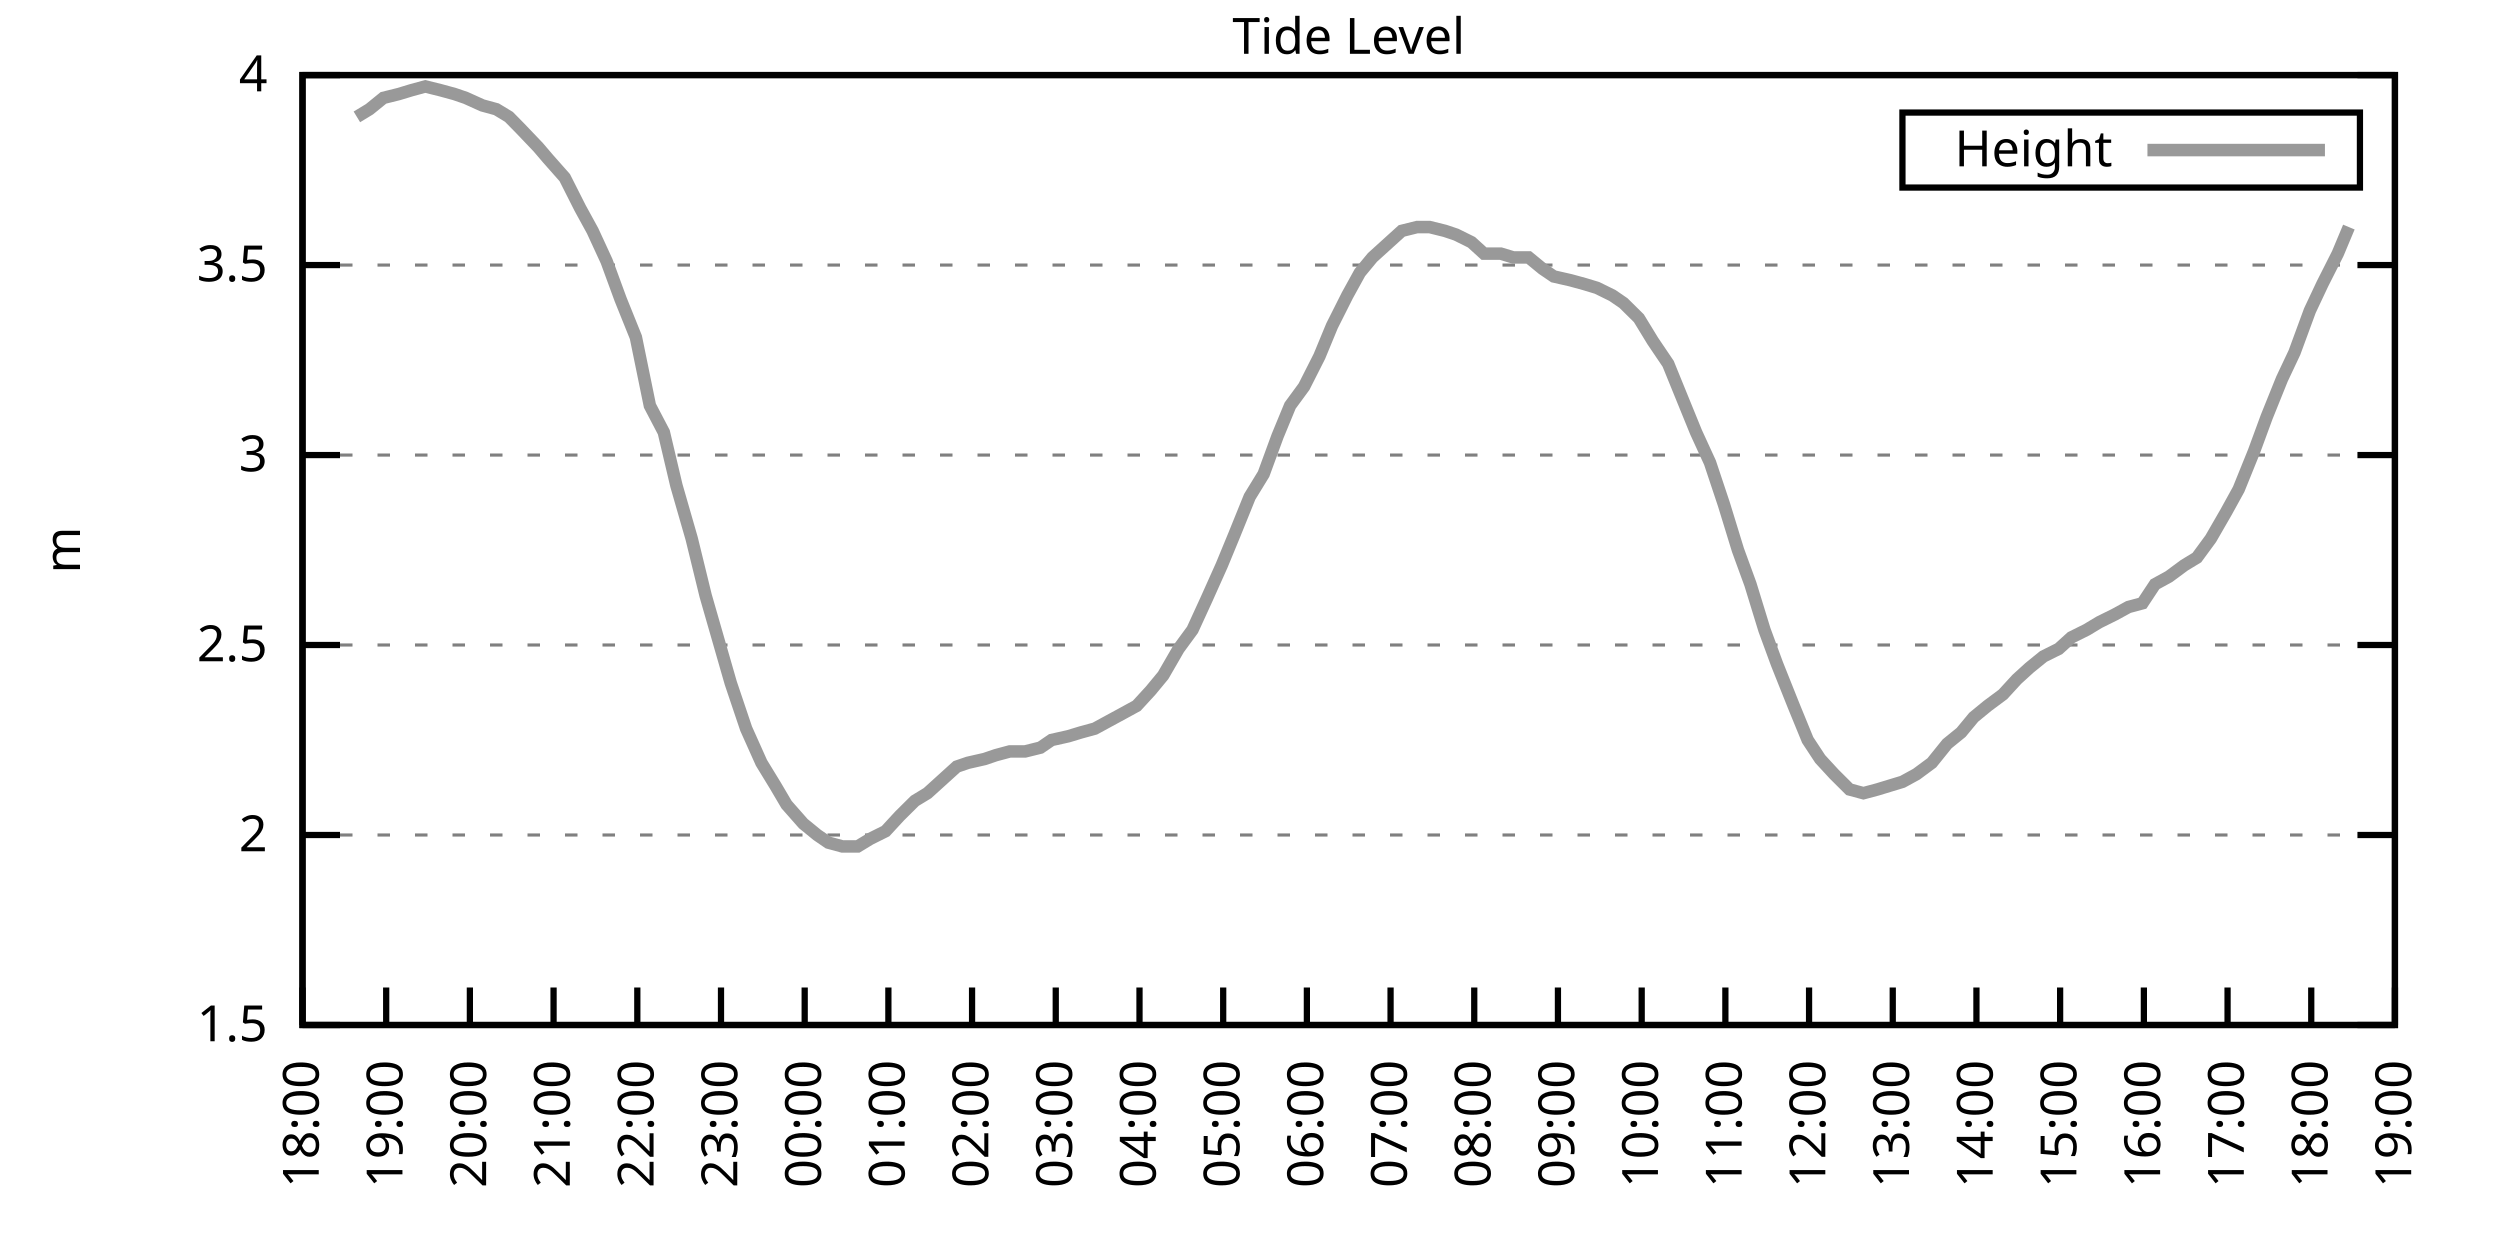
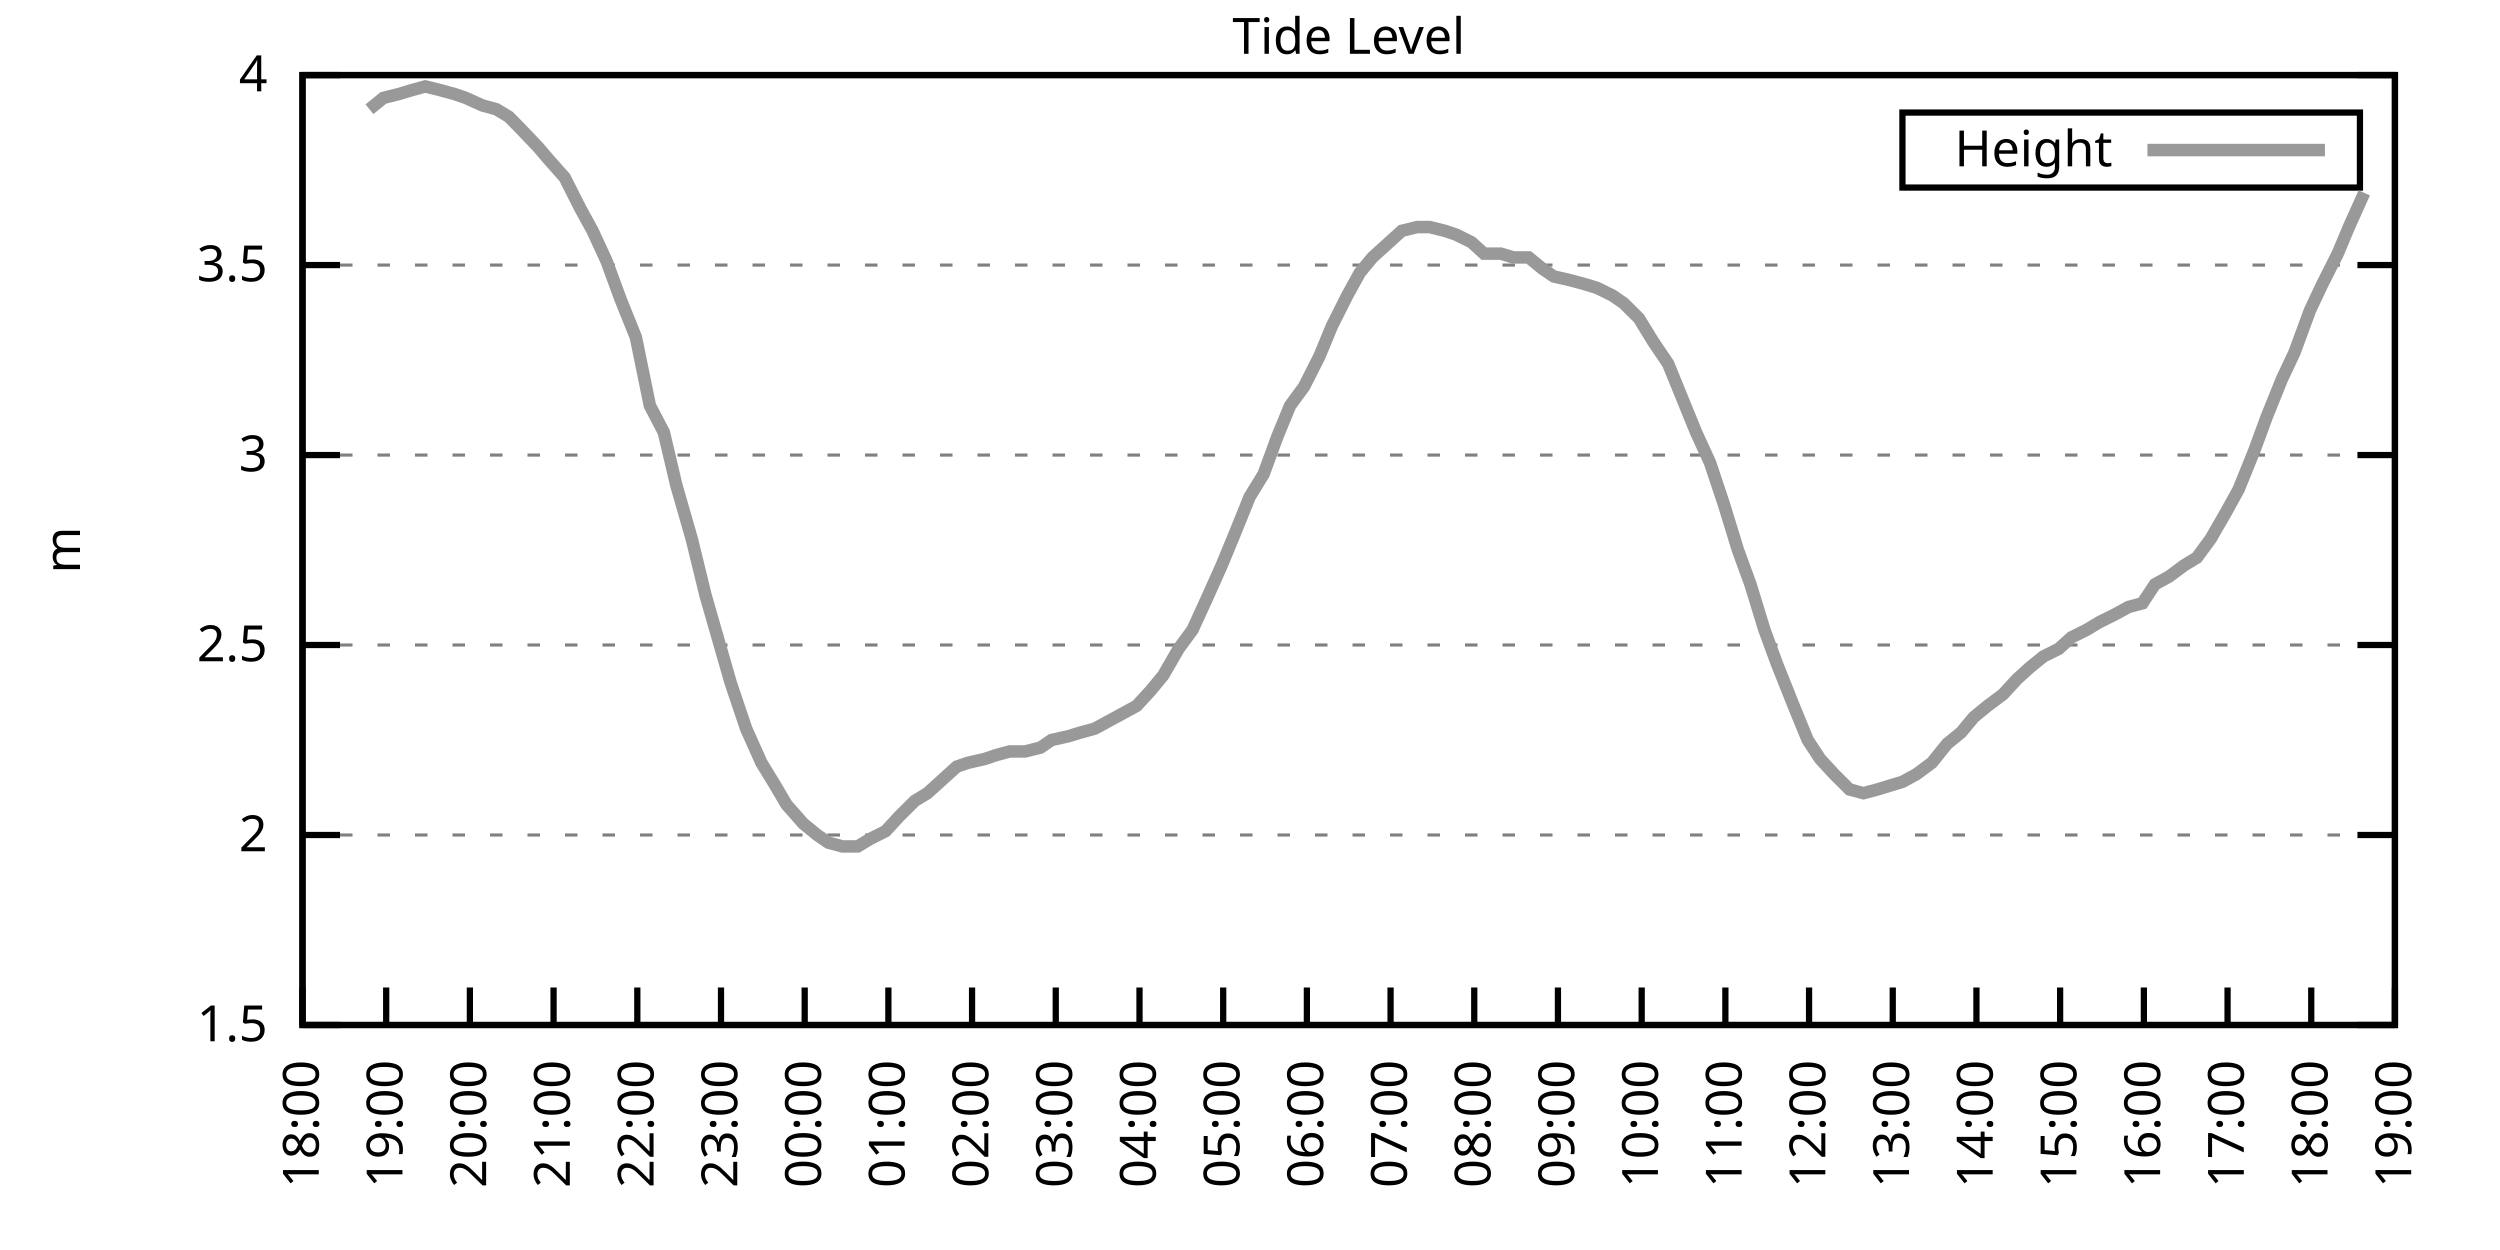
<svg xmlns="http://www.w3.org/2000/svg" xmlns:xlink="http://www.w3.org/1999/xlink" width="400" height="200" viewBox="0 0 400 200">
  <g id="gnuplot_canvas">
    <rect x="0" y="0" width="400" height="200" fill="none" />
    <defs>
      <circle id="gpDot" r="0.5" stroke-width="0.5" stroke="currentColor" />
      <path id="gpPt0" stroke-width="0.333" stroke="currentColor" d="M-1,0 h2 M0,-1 v2" />
      <path id="gpPt1" stroke-width="0.333" stroke="currentColor" d="M-1,-1 L1,1 M1,-1 L-1,1" />
      <path id="gpPt2" stroke-width="0.333" stroke="currentColor" d="M-1,0 L1,0 M0,-1 L0,1 M-1,-1 L1,1 M-1,1 L1,-1" />
      <rect id="gpPt3" stroke-width="0.333" stroke="currentColor" x="-1" y="-1" width="2" height="2" />
      <rect id="gpPt4" stroke-width="0.333" stroke="currentColor" fill="currentColor" x="-1" y="-1" width="2" height="2" />
      <circle id="gpPt5" stroke-width="0.333" stroke="currentColor" cx="0" cy="0" r="1" />
      <use xlink:href="#gpPt5" id="gpPt6" fill="currentColor" stroke="none" />
      <path id="gpPt7" stroke-width="0.333" stroke="currentColor" d="M0,-1.33 L-1.33,0.67 L1.33,0.67 z" />
      <use xlink:href="#gpPt7" id="gpPt8" fill="currentColor" stroke="none" />
      <use xlink:href="#gpPt7" id="gpPt9" stroke="currentColor" transform="rotate(180)" />
      <use xlink:href="#gpPt9" id="gpPt10" fill="currentColor" stroke="none" />
      <use xlink:href="#gpPt3" id="gpPt11" stroke="currentColor" transform="rotate(45)" />
      <use xlink:href="#gpPt11" id="gpPt12" fill="currentColor" stroke="none" />
      <path id="gpPt13" stroke-width="0.333" stroke="currentColor" d="M0,1.330 L1.265,0.411 L0.782,-1.067 L-0.782,-1.076 L-1.265,0.411 z" />
      <use xlink:href="#gpPt13" id="gpPt14" fill="currentColor" stroke="none" />
      <filter id="textbox" filterUnits="objectBoundingBox" x="0" y="0" height="1" width="1">
        <feFlood flood-color="white" flood-opacity="1" result="bgnd" />
        <feComposite in="SourceGraphic" in2="bgnd" operator="atop" />
      </filter>
      <filter id="greybox" filterUnits="objectBoundingBox" x="0" y="0" height="1" width="1">
        <feFlood flood-color="lightgrey" flood-opacity="1" result="grey" />
        <feComposite in="SourceGraphic" in2="grey" operator="atop" />
      </filter>
    </defs>
    <g fill="none" color="white" stroke="currentColor" stroke-width="1.00" stroke-linecap="butt" stroke-linejoin="miter">
</g>
    <g fill="none" color="black" stroke="currentColor" stroke-width="1.00" stroke-linecap="butt" stroke-linejoin="miter">
      <g stroke="none" shape-rendering="crispEdges">
        <polygon fill="rgb(255, 255, 255)" points="48.40,164.00 383.18,164.00 383.18,12.02 48.40,12.02 " />
      </g>
    </g>
    <g fill="none" color="black" stroke="currentColor" stroke-width="1.00" stroke-linecap="butt" stroke-linejoin="miter">
</g>
    <g fill="none" color="black" stroke="black" stroke-width="0.50" stroke-linecap="butt" stroke-linejoin="miter">
</g>
    <g fill="none" color="gray" stroke="currentColor" stroke-width="0.50" stroke-linecap="butt" stroke-linejoin="miter">
      <path stroke="gray" stroke-dasharray="2,4" class="gridline" d="M48.40,164.00 L383.19,164.00  " />
    </g>
    <g fill="none" color="gray" stroke="gray" stroke-width="1.00" stroke-linecap="butt" stroke-linejoin="miter">
</g>
    <g fill="none" color="black" stroke="currentColor" stroke-width="1.00" stroke-linecap="butt" stroke-linejoin="miter">
      <path stroke="black" d="M48.40,164.00 L54.40,164.00 M383.19,164.00 L377.19,164.00  " />
      <g transform="translate(42.80,166.60)" stroke="none" fill="black" font-family="Sans" font-size="8.00" text-anchor="end">
        <text>
          <tspan font-family="Sans"> 1.5</tspan>
        </text>
      </g>
    </g>
    <g fill="none" color="black" stroke="currentColor" stroke-width="1.00" stroke-linecap="butt" stroke-linejoin="miter">
</g>
    <g fill="none" color="black" stroke="black" stroke-width="0.50" stroke-linecap="butt" stroke-linejoin="miter">
</g>
    <g fill="none" color="gray" stroke="currentColor" stroke-width="0.50" stroke-linecap="butt" stroke-linejoin="miter">
      <path stroke="gray" stroke-dasharray="2,4" class="gridline" d="M48.40,133.60 L383.19,133.60  " />
    </g>
    <g fill="none" color="gray" stroke="gray" stroke-width="1.00" stroke-linecap="butt" stroke-linejoin="miter">
</g>
    <g fill="none" color="black" stroke="currentColor" stroke-width="1.00" stroke-linecap="butt" stroke-linejoin="miter">
      <path stroke="black" d="M48.40,133.60 L54.40,133.60 M383.19,133.60 L377.19,133.60  " />
      <g transform="translate(42.80,136.20)" stroke="none" fill="black" font-family="Sans" font-size="8.00" text-anchor="end">
        <text>
          <tspan font-family="Sans"> 2</tspan>
        </text>
      </g>
    </g>
    <g fill="none" color="black" stroke="currentColor" stroke-width="1.00" stroke-linecap="butt" stroke-linejoin="miter">
</g>
    <g fill="none" color="black" stroke="black" stroke-width="0.50" stroke-linecap="butt" stroke-linejoin="miter">
</g>
    <g fill="none" color="gray" stroke="currentColor" stroke-width="0.50" stroke-linecap="butt" stroke-linejoin="miter">
      <path stroke="gray" stroke-dasharray="2,4" class="gridline" d="M48.40,103.20 L383.19,103.20  " />
    </g>
    <g fill="none" color="gray" stroke="gray" stroke-width="1.00" stroke-linecap="butt" stroke-linejoin="miter">
</g>
    <g fill="none" color="black" stroke="currentColor" stroke-width="1.00" stroke-linecap="butt" stroke-linejoin="miter">
      <path stroke="black" d="M48.40,103.20 L54.40,103.20 M383.19,103.20 L377.19,103.20  " />
      <g transform="translate(42.80,105.80)" stroke="none" fill="black" font-family="Sans" font-size="8.00" text-anchor="end">
        <text>
          <tspan font-family="Sans"> 2.5</tspan>
        </text>
      </g>
    </g>
    <g fill="none" color="black" stroke="currentColor" stroke-width="1.00" stroke-linecap="butt" stroke-linejoin="miter">
</g>
    <g fill="none" color="black" stroke="black" stroke-width="0.50" stroke-linecap="butt" stroke-linejoin="miter">
</g>
    <g fill="none" color="gray" stroke="currentColor" stroke-width="0.50" stroke-linecap="butt" stroke-linejoin="miter">
      <path stroke="gray" stroke-dasharray="2,4" class="gridline" d="M48.40,72.81 L383.19,72.81  " />
    </g>
    <g fill="none" color="gray" stroke="gray" stroke-width="1.00" stroke-linecap="butt" stroke-linejoin="miter">
</g>
    <g fill="none" color="black" stroke="currentColor" stroke-width="1.00" stroke-linecap="butt" stroke-linejoin="miter">
      <path stroke="black" d="M48.40,72.81 L54.40,72.81 M383.19,72.81 L377.19,72.81  " />
      <g transform="translate(42.80,75.41)" stroke="none" fill="black" font-family="Sans" font-size="8.00" text-anchor="end">
        <text>
          <tspan font-family="Sans"> 3</tspan>
        </text>
      </g>
    </g>
    <g fill="none" color="black" stroke="currentColor" stroke-width="1.00" stroke-linecap="butt" stroke-linejoin="miter">
</g>
    <g fill="none" color="black" stroke="black" stroke-width="0.50" stroke-linecap="butt" stroke-linejoin="miter">
</g>
    <g fill="none" color="gray" stroke="currentColor" stroke-width="0.50" stroke-linecap="butt" stroke-linejoin="miter">
      <path stroke="gray" stroke-dasharray="2,4" class="gridline" d="M48.40,42.41 L383.19,42.41  " />
    </g>
    <g fill="none" color="gray" stroke="gray" stroke-width="1.00" stroke-linecap="butt" stroke-linejoin="miter">
</g>
    <g fill="none" color="black" stroke="currentColor" stroke-width="1.00" stroke-linecap="butt" stroke-linejoin="miter">
      <path stroke="black" d="M48.40,42.41 L54.40,42.41 M383.19,42.41 L377.19,42.41  " />
      <g transform="translate(42.80,45.01)" stroke="none" fill="black" font-family="Sans" font-size="8.00" text-anchor="end">
        <text>
          <tspan font-family="Sans"> 3.5</tspan>
        </text>
      </g>
    </g>
    <g fill="none" color="black" stroke="currentColor" stroke-width="1.00" stroke-linecap="butt" stroke-linejoin="miter">
</g>
    <g fill="none" color="black" stroke="black" stroke-width="0.50" stroke-linecap="butt" stroke-linejoin="miter">
</g>
    <g fill="none" color="gray" stroke="currentColor" stroke-width="0.50" stroke-linecap="butt" stroke-linejoin="miter">
      <path stroke="gray" stroke-dasharray="2,4" class="gridline" d="M48.40,12.01 L383.19,12.01  " />
    </g>
    <g fill="none" color="gray" stroke="gray" stroke-width="1.00" stroke-linecap="butt" stroke-linejoin="miter">
</g>
    <g fill="none" color="black" stroke="currentColor" stroke-width="1.00" stroke-linecap="butt" stroke-linejoin="miter">
      <path stroke="black" d="M48.40,12.01 L54.40,12.01 M383.19,12.01 L377.19,12.01  " />
      <g transform="translate(42.80,14.61)" stroke="none" fill="black" font-family="Sans" font-size="8.00" text-anchor="end">
        <text>
          <tspan font-family="Sans"> 4</tspan>
        </text>
      </g>
    </g>
    <g fill="none" color="black" stroke="currentColor" stroke-width="1.00" stroke-linecap="butt" stroke-linejoin="miter">
      <path stroke="black" d="M48.40,164.00 L48.40,158.00  " />
      <g transform="translate(51.00,169.60) rotate(270.00)" stroke="none" fill="black" font-family="Sans" font-size="8.00" text-anchor="end">
        <text>
          <tspan font-family="Sans">18:00</tspan>
        </text>
      </g>
    </g>
    <g fill="none" color="black" stroke="currentColor" stroke-width="1.00" stroke-linecap="butt" stroke-linejoin="miter">
      <path stroke="black" d="M61.79,164.00 L61.79,158.00  " />
      <g transform="translate(64.39,169.60) rotate(270.00)" stroke="none" fill="black" font-family="Sans" font-size="8.00" text-anchor="end">
        <text>
          <tspan font-family="Sans">19:00</tspan>
        </text>
      </g>
    </g>
    <g fill="none" color="black" stroke="currentColor" stroke-width="1.00" stroke-linecap="butt" stroke-linejoin="miter">
      <path stroke="black" d="M75.18,164.00 L75.18,158.00  " />
      <g transform="translate(77.78,169.60) rotate(270.00)" stroke="none" fill="black" font-family="Sans" font-size="8.00" text-anchor="end">
        <text>
          <tspan font-family="Sans">20:00</tspan>
        </text>
      </g>
    </g>
    <g fill="none" color="black" stroke="currentColor" stroke-width="1.00" stroke-linecap="butt" stroke-linejoin="miter">
      <path stroke="black" d="M88.57,164.00 L88.57,158.00  " />
      <g transform="translate(91.17,169.60) rotate(270.00)" stroke="none" fill="black" font-family="Sans" font-size="8.00" text-anchor="end">
        <text>
          <tspan font-family="Sans">21:00</tspan>
        </text>
      </g>
    </g>
    <g fill="none" color="black" stroke="currentColor" stroke-width="1.00" stroke-linecap="butt" stroke-linejoin="miter">
      <path stroke="black" d="M101.97,164.00 L101.97,158.00  " />
      <g transform="translate(104.57,169.60) rotate(270.00)" stroke="none" fill="black" font-family="Sans" font-size="8.00" text-anchor="end">
        <text>
          <tspan font-family="Sans">22:00</tspan>
        </text>
      </g>
    </g>
    <g fill="none" color="black" stroke="currentColor" stroke-width="1.00" stroke-linecap="butt" stroke-linejoin="miter">
      <path stroke="black" d="M115.36,164.00 L115.36,158.00  " />
      <g transform="translate(117.96,169.60) rotate(270.00)" stroke="none" fill="black" font-family="Sans" font-size="8.00" text-anchor="end">
        <text>
          <tspan font-family="Sans">23:00</tspan>
        </text>
      </g>
    </g>
    <g fill="none" color="black" stroke="currentColor" stroke-width="1.00" stroke-linecap="butt" stroke-linejoin="miter">
      <path stroke="black" d="M128.75,164.00 L128.75,158.00  " />
      <g transform="translate(131.35,169.60) rotate(270.00)" stroke="none" fill="black" font-family="Sans" font-size="8.00" text-anchor="end">
        <text>
          <tspan font-family="Sans">00:00</tspan>
        </text>
      </g>
    </g>
    <g fill="none" color="black" stroke="currentColor" stroke-width="1.00" stroke-linecap="butt" stroke-linejoin="miter">
      <path stroke="black" d="M142.14,164.00 L142.14,158.00  " />
      <g transform="translate(144.74,169.60) rotate(270.00)" stroke="none" fill="black" font-family="Sans" font-size="8.00" text-anchor="end">
        <text>
          <tspan font-family="Sans">01:00</tspan>
        </text>
      </g>
    </g>
    <g fill="none" color="black" stroke="currentColor" stroke-width="1.00" stroke-linecap="butt" stroke-linejoin="miter">
      <path stroke="black" d="M155.53,164.00 L155.53,158.00  " />
      <g transform="translate(158.13,169.60) rotate(270.00)" stroke="none" fill="black" font-family="Sans" font-size="8.00" text-anchor="end">
        <text>
          <tspan font-family="Sans">02:00</tspan>
        </text>
      </g>
    </g>
    <g fill="none" color="black" stroke="currentColor" stroke-width="1.00" stroke-linecap="butt" stroke-linejoin="miter">
      <path stroke="black" d="M168.92,164.00 L168.92,158.00  " />
      <g transform="translate(171.52,169.60) rotate(270.00)" stroke="none" fill="black" font-family="Sans" font-size="8.00" text-anchor="end">
        <text>
          <tspan font-family="Sans">03:00</tspan>
        </text>
      </g>
    </g>
    <g fill="none" color="black" stroke="currentColor" stroke-width="1.00" stroke-linecap="butt" stroke-linejoin="miter">
      <path stroke="black" d="M182.32,164.00 L182.32,158.00  " />
      <g transform="translate(184.92,169.60) rotate(270.00)" stroke="none" fill="black" font-family="Sans" font-size="8.00" text-anchor="end">
        <text>
          <tspan font-family="Sans">04:00</tspan>
        </text>
      </g>
    </g>
    <g fill="none" color="black" stroke="currentColor" stroke-width="1.00" stroke-linecap="butt" stroke-linejoin="miter">
      <path stroke="black" d="M195.71,164.00 L195.71,158.00  " />
      <g transform="translate(198.31,169.60) rotate(270.00)" stroke="none" fill="black" font-family="Sans" font-size="8.00" text-anchor="end">
        <text>
          <tspan font-family="Sans">05:00</tspan>
        </text>
      </g>
    </g>
    <g fill="none" color="black" stroke="currentColor" stroke-width="1.00" stroke-linecap="butt" stroke-linejoin="miter">
      <path stroke="black" d="M209.10,164.00 L209.10,158.00  " />
      <g transform="translate(211.70,169.60) rotate(270.00)" stroke="none" fill="black" font-family="Sans" font-size="8.00" text-anchor="end">
        <text>
          <tspan font-family="Sans">06:00</tspan>
        </text>
      </g>
    </g>
    <g fill="none" color="black" stroke="currentColor" stroke-width="1.00" stroke-linecap="butt" stroke-linejoin="miter">
      <path stroke="black" d="M222.49,164.00 L222.49,158.00  " />
      <g transform="translate(225.09,169.60) rotate(270.00)" stroke="none" fill="black" font-family="Sans" font-size="8.00" text-anchor="end">
        <text>
          <tspan font-family="Sans">07:00</tspan>
        </text>
      </g>
    </g>
    <g fill="none" color="black" stroke="currentColor" stroke-width="1.00" stroke-linecap="butt" stroke-linejoin="miter">
      <path stroke="black" d="M235.88,164.00 L235.88,158.00  " />
      <g transform="translate(238.48,169.60) rotate(270.00)" stroke="none" fill="black" font-family="Sans" font-size="8.00" text-anchor="end">
        <text>
          <tspan font-family="Sans">08:00</tspan>
        </text>
      </g>
    </g>
    <g fill="none" color="black" stroke="currentColor" stroke-width="1.00" stroke-linecap="butt" stroke-linejoin="miter">
      <path stroke="black" d="M249.27,164.00 L249.27,158.00  " />
      <g transform="translate(251.87,169.60) rotate(270.00)" stroke="none" fill="black" font-family="Sans" font-size="8.00" text-anchor="end">
        <text>
          <tspan font-family="Sans">09:00</tspan>
        </text>
      </g>
    </g>
    <g fill="none" color="black" stroke="currentColor" stroke-width="1.00" stroke-linecap="butt" stroke-linejoin="miter">
      <path stroke="black" d="M262.67,164.00 L262.67,158.00  " />
      <g transform="translate(265.27,169.60) rotate(270.00)" stroke="none" fill="black" font-family="Sans" font-size="8.00" text-anchor="end">
        <text>
          <tspan font-family="Sans">10:00</tspan>
        </text>
      </g>
    </g>
    <g fill="none" color="black" stroke="currentColor" stroke-width="1.00" stroke-linecap="butt" stroke-linejoin="miter">
      <path stroke="black" d="M276.06,164.00 L276.06,158.00  " />
      <g transform="translate(278.66,169.60) rotate(270.00)" stroke="none" fill="black" font-family="Sans" font-size="8.00" text-anchor="end">
        <text>
          <tspan font-family="Sans">11:00</tspan>
        </text>
      </g>
    </g>
    <g fill="none" color="black" stroke="currentColor" stroke-width="1.00" stroke-linecap="butt" stroke-linejoin="miter">
      <path stroke="black" d="M289.45,164.00 L289.45,158.00  " />
      <g transform="translate(292.05,169.60) rotate(270.00)" stroke="none" fill="black" font-family="Sans" font-size="8.00" text-anchor="end">
        <text>
          <tspan font-family="Sans">12:00</tspan>
        </text>
      </g>
    </g>
    <g fill="none" color="black" stroke="currentColor" stroke-width="1.00" stroke-linecap="butt" stroke-linejoin="miter">
      <path stroke="black" d="M302.84,164.00 L302.84,158.00  " />
      <g transform="translate(305.44,169.60) rotate(270.00)" stroke="none" fill="black" font-family="Sans" font-size="8.00" text-anchor="end">
        <text>
          <tspan font-family="Sans">13:00</tspan>
        </text>
      </g>
    </g>
    <g fill="none" color="black" stroke="currentColor" stroke-width="1.00" stroke-linecap="butt" stroke-linejoin="miter">
      <path stroke="black" d="M316.23,164.00 L316.23,158.00  " />
      <g transform="translate(318.83,169.60) rotate(270.00)" stroke="none" fill="black" font-family="Sans" font-size="8.00" text-anchor="end">
        <text>
          <tspan font-family="Sans">14:00</tspan>
        </text>
      </g>
    </g>
    <g fill="none" color="black" stroke="currentColor" stroke-width="1.00" stroke-linecap="butt" stroke-linejoin="miter">
      <path stroke="black" d="M329.62,164.00 L329.62,158.00  " />
      <g transform="translate(332.22,169.60) rotate(270.00)" stroke="none" fill="black" font-family="Sans" font-size="8.00" text-anchor="end">
        <text>
          <tspan font-family="Sans">15:00</tspan>
        </text>
      </g>
    </g>
    <g fill="none" color="black" stroke="currentColor" stroke-width="1.00" stroke-linecap="butt" stroke-linejoin="miter">
      <path stroke="black" d="M343.02,164.00 L343.02,158.00  " />
      <g transform="translate(345.62,169.60) rotate(270.00)" stroke="none" fill="black" font-family="Sans" font-size="8.00" text-anchor="end">
        <text>
          <tspan font-family="Sans">16:00</tspan>
        </text>
      </g>
    </g>
    <g fill="none" color="black" stroke="currentColor" stroke-width="1.00" stroke-linecap="butt" stroke-linejoin="miter">
      <path stroke="black" d="M356.41,164.00 L356.41,158.00  " />
      <g transform="translate(359.01,169.60) rotate(270.00)" stroke="none" fill="black" font-family="Sans" font-size="8.00" text-anchor="end">
        <text>
          <tspan font-family="Sans">17:00</tspan>
        </text>
      </g>
    </g>
    <g fill="none" color="black" stroke="currentColor" stroke-width="1.00" stroke-linecap="butt" stroke-linejoin="miter">
      <path stroke="black" d="M369.80,164.00 L369.80,158.00  " />
      <g transform="translate(372.40,169.60) rotate(270.00)" stroke="none" fill="black" font-family="Sans" font-size="8.00" text-anchor="end">
        <text>
          <tspan font-family="Sans">18:00</tspan>
        </text>
      </g>
    </g>
    <g fill="none" color="black" stroke="currentColor" stroke-width="1.00" stroke-linecap="butt" stroke-linejoin="miter">
      <path stroke="black" d="M383.19,164.00 L383.19,158.00  " />
      <g transform="translate(385.79,169.60) rotate(270.00)" stroke="none" fill="black" font-family="Sans" font-size="8.00" text-anchor="end">
        <text>
          <tspan font-family="Sans">19:00</tspan>
        </text>
      </g>
    </g>
    <g fill="none" color="black" stroke="currentColor" stroke-width="1.00" stroke-linecap="butt" stroke-linejoin="miter">
</g>
    <g fill="none" color="black" stroke="currentColor" stroke-width="1.00" stroke-linecap="butt" stroke-linejoin="miter">
      <path stroke="black" d="M48.40,12.01 L48.40,164.00 L383.19,164.00 L383.19,12.01 L48.40,12.01 Z  " />
    </g>
    <g fill="none" color="black" stroke="currentColor" stroke-width="1.00" stroke-linecap="butt" stroke-linejoin="miter">
</g>
    <g fill="none" color="black" stroke="currentColor" stroke-width="1.00" stroke-linecap="butt" stroke-linejoin="miter">
      <path stroke="black" d="M304.39,30.01 L304.39,18.01 L377.59,18.01 L377.59,30.01 L304.39,30.01 Z  " />
    </g>
    <g id="Tide_level_plot_1">
      <g fill="none" color="white" stroke="black" stroke-width="2.00" stroke-linecap="butt" stroke-linejoin="miter">
</g>
      <g fill="none" color="black" stroke="currentColor" stroke-width="2.00" stroke-linecap="butt" stroke-linejoin="miter">
        <g transform="translate(337.99,26.61)" stroke="none" fill="black" font-family="Sans" font-size="8.00" text-anchor="end">
          <text>
            <tspan font-family="Sans">Height</tspan>
          </text>
        </g>
      </g>
      <g fill="none" color="black" stroke="currentColor" stroke-width="2.00" stroke-linecap="butt" stroke-linejoin="miter">
-         <path stroke="rgb(153, 153, 153)" d="M343.59,24.01 L371.99,24.01 M57.10,18.70 L59.11,17.48 L61.35,15.66 L63.80,15.05 L65.81,14.44 L68.04,13.83   L70.50,14.44 L72.73,15.05 L74.51,15.66 L77.19,16.87 L79.42,17.48 L81.43,18.70 L83.22,20.52 L86.12,23.56   L87.68,25.39 L90.36,28.42 L92.82,33.29 L94.82,36.94 L97.06,41.80 L99.29,47.88 L101.74,53.96 L103.98,64.90   L106.21,69.16 L108.22,77.67 L110.67,86.18 L112.90,95.30 L116.92,109.28 L119.38,116.58 L121.83,122.05 L124.06,125.70   L125.85,128.74 L128.53,131.78 L130.76,133.60 L132.54,134.82 L134.78,135.43 L137.23,135.43 L139.24,134.21 L141.69,132.99   L143.93,130.56 L146.38,128.13 L148.39,126.91 L150.40,125.09 L153.08,122.66 L154.86,122.05 L157.54,121.44 L159.33,120.83   L161.56,120.23 L164.01,120.23 L166.47,119.62 L168.25,118.40 L170.93,117.80 L172.94,117.19 L175.17,116.58 L177.41,115.36   L179.64,114.15 L181.87,112.93 L184.10,110.50 L186.11,108.07 L188.57,103.81 L190.80,100.77 L193.03,95.91 L195.48,90.44   L197.49,85.57 L199.95,79.49 L202.18,75.85 L204.41,69.77 L206.42,64.90 L208.65,61.86 L211.11,57.00 L213.12,52.14   L215.57,47.27 L217.58,43.62 L219.59,41.19 L222.27,38.76 L224.28,36.94 L226.73,36.33 L228.74,36.33 L231.20,36.94   L232.98,37.54 L235.44,38.76 L237.44,40.58 L240.12,40.58 L242.13,41.19 L244.59,41.19 L246.82,43.02 L248.60,44.23   L251.28,44.84 L253.51,45.45 L255.52,46.06 L257.98,47.27 L259.76,48.49 L262.22,50.92 L264.45,54.57 L266.91,58.21   L269.14,63.69 L271.37,69.16 L273.60,74.02 L275.83,80.71 L278.07,88.00 L280.07,93.48 L282.31,100.77 L284.32,106.24   L286.99,112.93 L289.23,118.40 L291.23,121.44 L293.47,123.87 L295.92,126.31 L298.15,126.91 L300.39,126.31 L302.39,125.70   L304.40,125.09 L306.63,123.87 L309.09,122.05 L311.54,119.01 L313.78,117.19 L315.79,114.76 L318.02,112.93 L320.47,111.11   L322.70,108.68 L324.71,106.85 L326.95,105.03 L329.40,103.81 L331.41,101.99 L333.86,100.77 L335.87,99.56 L338.33,98.34   L340.56,97.12 L342.79,96.52 L344.80,93.48 L347.03,92.26 L349.49,90.44 L351.50,89.22 L353.73,86.18 L356.18,81.93   L358.19,78.28 L360.65,72.20 L362.66,66.73 L365.11,60.65 L367.12,56.39 L369.58,49.70 L371.58,45.45 L374.04,40.58   L375.82,36.33  " />
+         <path stroke="rgb(153, 153, 153)" d="M343.59,24.01 L371.99,24.01 M59.11,17.48 L61.35,15.66 L63.80,15.05 L65.81,14.44 L68.04,13.83 L70.50,14.44   L72.73,15.05 L74.51,15.66 L77.19,16.87 L79.42,17.48 L81.43,18.70 L83.22,20.52 L86.12,23.56 L87.68,25.39   L90.36,28.42 L92.82,33.29 L94.82,36.94 L97.06,41.80 L99.29,47.88 L101.74,53.96 L103.98,64.90 L106.21,69.16   L108.22,77.67 L110.67,86.18 L112.90,95.30 L116.92,109.28 L119.38,116.58 L121.83,122.05 L124.06,125.70 L125.85,128.74   L128.53,131.78 L130.76,133.60 L132.54,134.82 L134.78,135.43 L137.23,135.43 L139.24,134.21 L141.69,132.99 L143.93,130.56   L146.38,128.13 L148.39,126.91 L150.40,125.09 L153.08,122.66 L154.86,122.05 L157.54,121.44 L159.33,120.83 L161.56,120.23   L164.01,120.23 L166.47,119.62 L168.25,118.40 L170.93,117.80 L172.94,117.19 L175.17,116.58 L177.41,115.36 L179.64,114.15   L181.87,112.93 L184.10,110.50 L186.11,108.07 L188.57,103.81 L190.80,100.77 L193.03,95.91 L195.48,90.44 L197.49,85.57   L199.95,79.49 L202.18,75.85 L204.41,69.77 L206.42,64.90 L208.65,61.86 L211.11,57.00 L213.12,52.14 L215.57,47.27   L217.58,43.62 L219.59,41.19 L222.27,38.76 L224.28,36.94 L226.73,36.33 L228.74,36.33 L231.20,36.94 L232.98,37.54   L235.44,38.76 L237.44,40.58 L240.12,40.58 L242.13,41.19 L244.59,41.19 L246.82,43.02 L248.60,44.23 L251.28,44.84   L253.51,45.45 L255.52,46.06 L257.98,47.27 L259.76,48.49 L262.22,50.92 L264.45,54.57 L266.91,58.21 L269.14,63.69   L271.37,69.16 L273.60,74.02 L275.83,80.71 L278.07,88.00 L280.07,93.48 L282.31,100.77 L284.32,106.24 L286.99,112.93   L289.23,118.40 L291.23,121.44 L293.47,123.87 L295.92,126.31 L298.15,126.91 L300.39,126.31 L302.39,125.70 L304.40,125.09   L306.63,123.87 L309.09,122.05 L311.54,119.01 L313.78,117.19 L315.79,114.76 L318.02,112.93 L320.47,111.11 L322.70,108.68   L324.71,106.85 L326.95,105.03 L329.40,103.81 L331.41,101.99 L333.86,100.77 L335.87,99.56 L338.33,98.34 L340.56,97.12   L342.79,96.52 L344.80,93.48 L347.03,92.26 L349.49,90.44 L351.50,89.22 L353.73,86.18 L356.18,81.93 L358.19,78.28   L360.65,72.20 L362.66,66.73 L365.11,60.65 L367.12,56.39 L369.58,49.70 L371.58,45.45 L374.04,40.58 L375.82,36.33   L378.28,30.86  " />
      </g>
    </g>
    <g fill="none" color="black" stroke="currentColor" stroke-width="2.00" stroke-linecap="butt" stroke-linejoin="miter">
</g>
    <g fill="none" color="black" stroke="black" stroke-width="1.00" stroke-linecap="butt" stroke-linejoin="miter">
</g>
    <g fill="none" color="black" stroke="currentColor" stroke-width="1.00" stroke-linecap="butt" stroke-linejoin="miter">
      <path stroke="black" d="M48.40,12.01 L48.40,164.00 L383.19,164.00 L383.19,12.01 L48.40,12.01 Z  " />
      <g transform="translate(12.80,88.01) rotate(270.00)" stroke="none" fill="black" font-family="Sans" font-size="8.00" text-anchor="middle">
        <text>
          <tspan font-family="Sans">m</tspan>
        </text>
      </g>
    </g>
    <g fill="none" color="black" stroke="currentColor" stroke-width="1.00" stroke-linecap="butt" stroke-linejoin="miter">
</g>
    <g fill="none" color="black" stroke="currentColor" stroke-width="1.00" stroke-linecap="butt" stroke-linejoin="miter">
      <g transform="translate(215.79,8.61)" stroke="none" fill="black" font-family="Sans" font-size="8.00" text-anchor="middle">
        <text>
          <tspan font-family="Sans">Tide Level</tspan>
        </text>
      </g>
    </g>
    <g fill="none" color="black" stroke="currentColor" stroke-width="1.00" stroke-linecap="butt" stroke-linejoin="miter">
</g>
  </g>
</svg>
